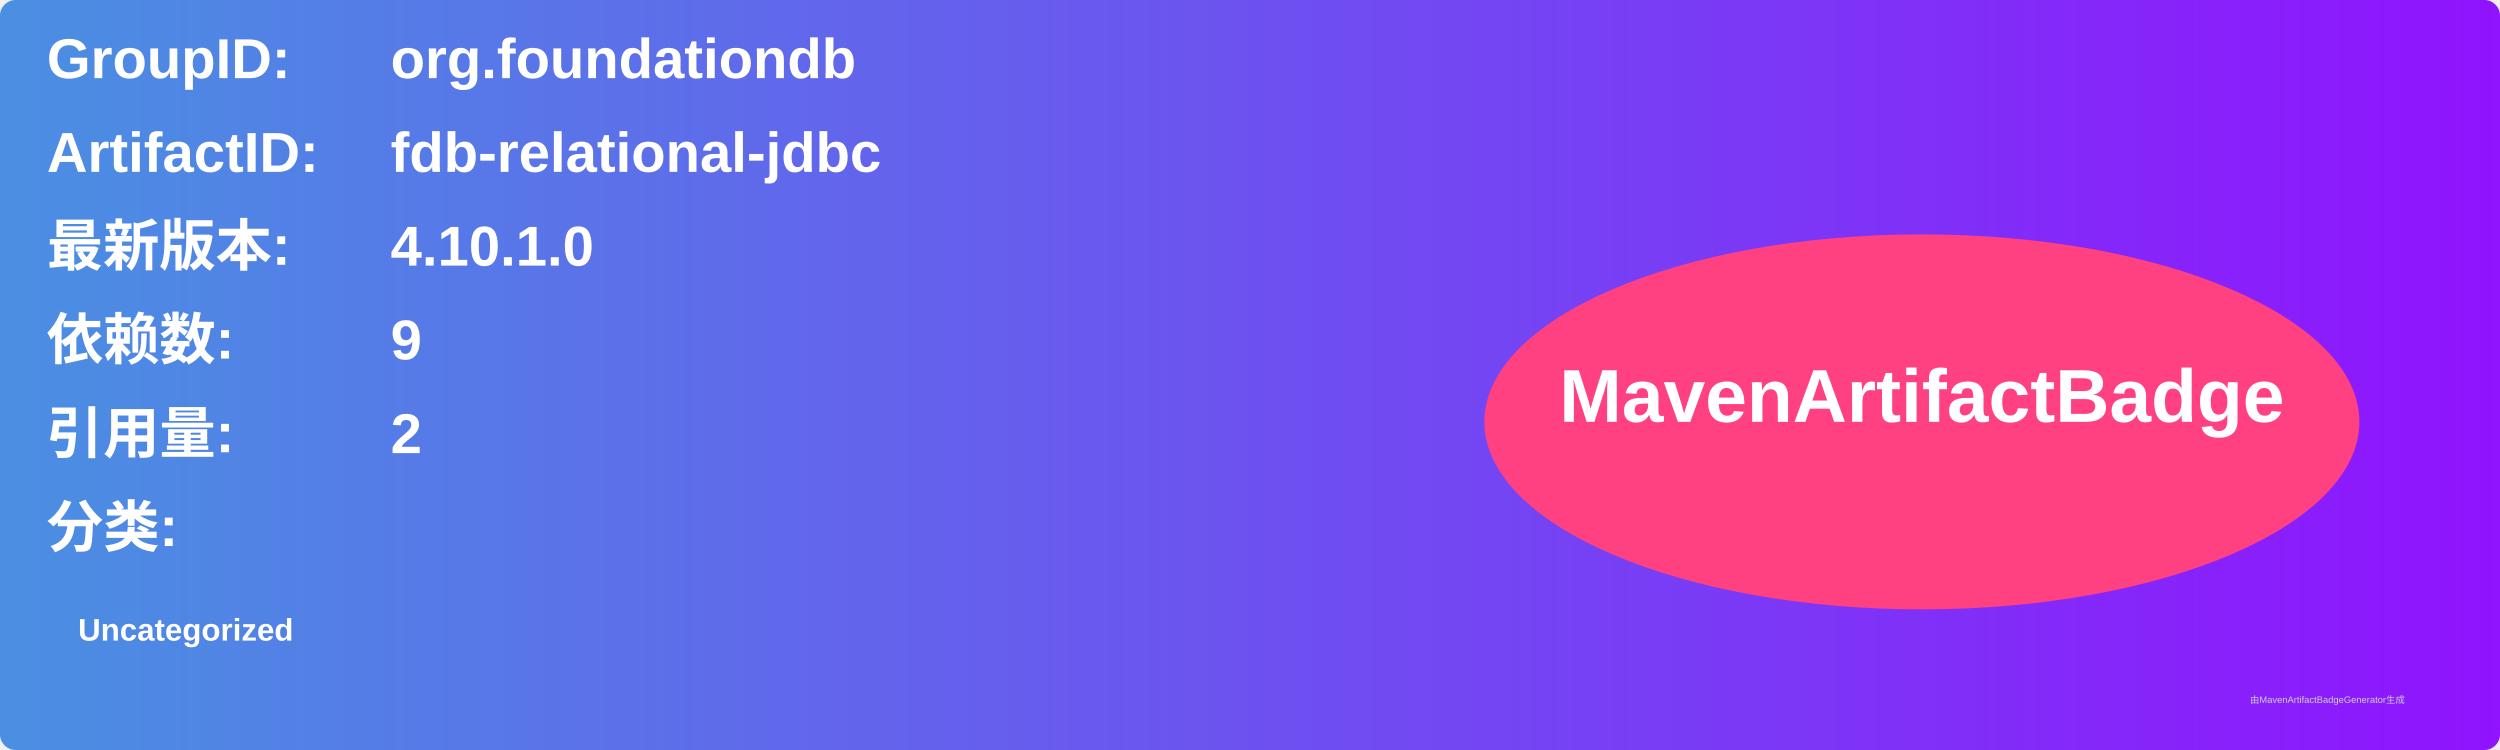
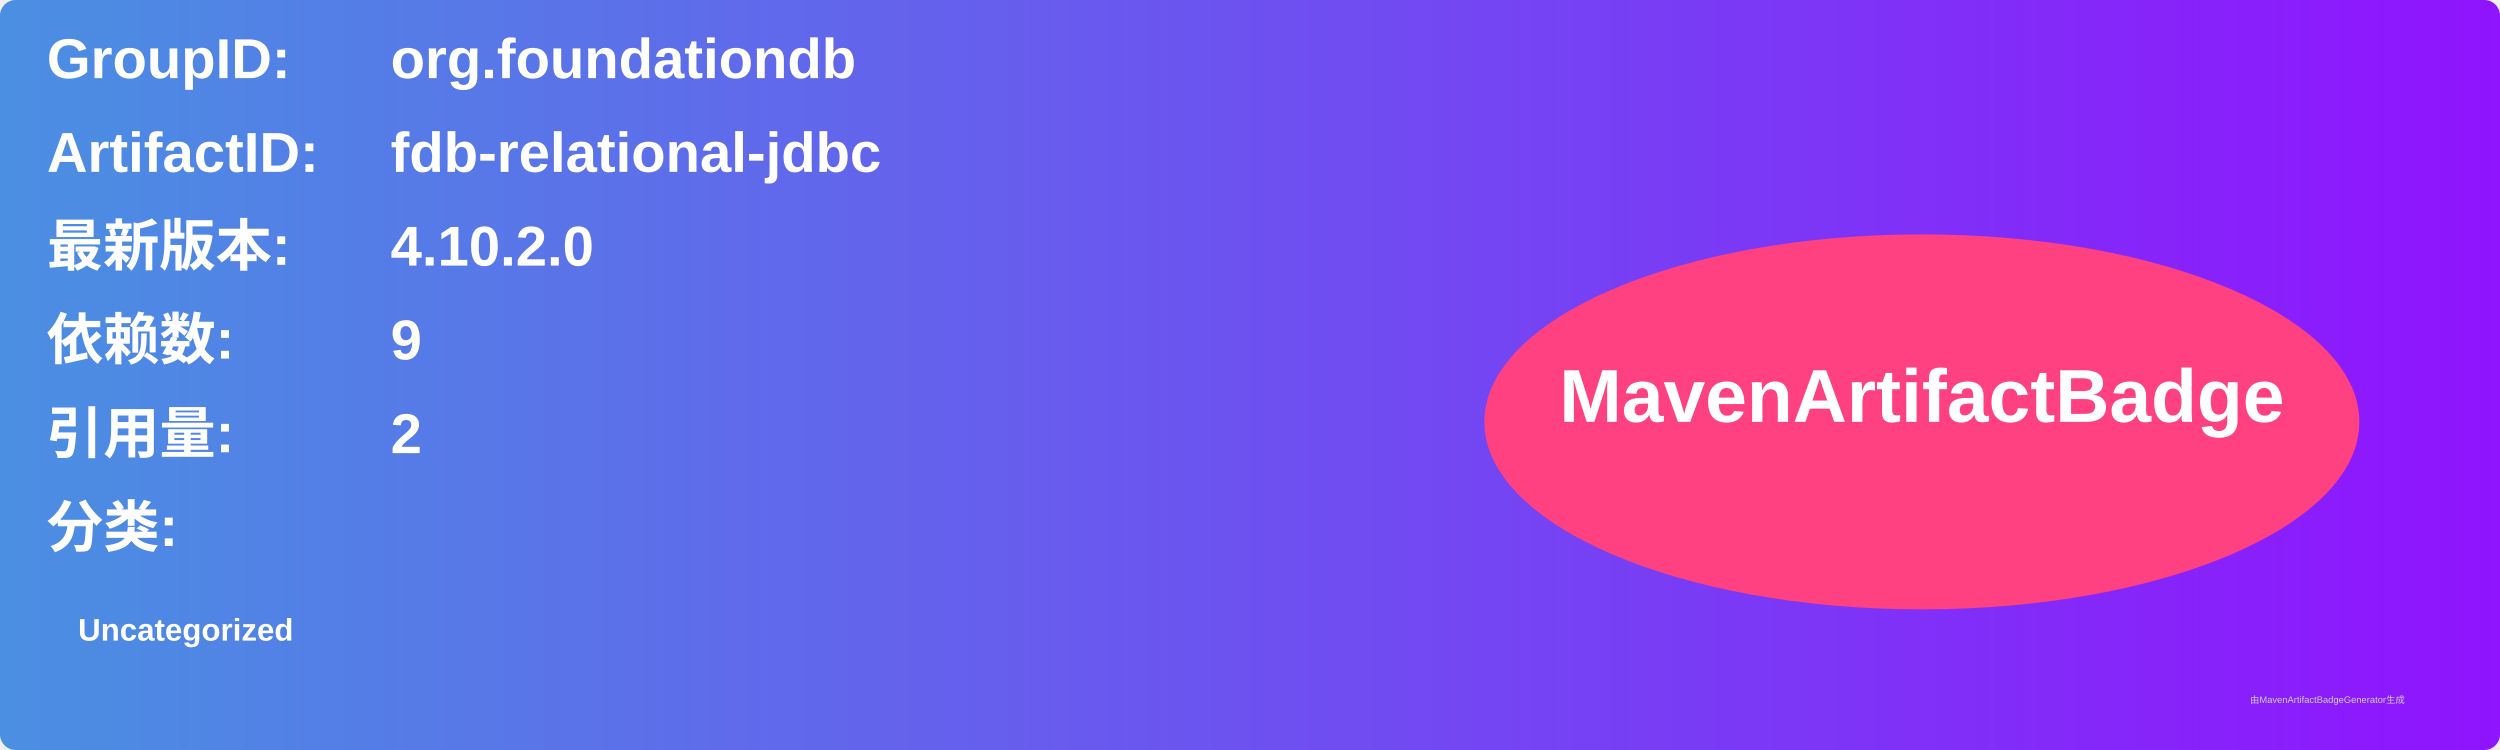
<svg xmlns="http://www.w3.org/2000/svg" width="800" height="240" viewBox="0 0 800 240">
  <linearGradient id="grad" x1="0%" y1="0%" x2="100%" y2="0%">
    <stop offset="0%" stop-color="#4a90e2" />
    <stop offset="100%" stop-color="#9013fe" />
  </linearGradient>
  <rect width="100%" height="100%" rx="5" ry="5" fill="url(#grad)" />
  <g transform="translate(15, 15)">
    <text x="0" y="10" font-family="Arial" font-size="18" fill="white" font-weight="bold" width="260">GroupID:</text>
    <text x="110" y="10" font-family="Arial" font-size="18" fill="white" font-weight="bold" width="460">org.foundationdb</text>
    <text x="0" y="40" font-family="Arial" font-size="18" fill="white" font-weight="bold" width="260">ArtifactID:</text>
    <text x="110" y="40" font-family="Arial" font-size="18" fill="white" font-weight="bold" width="460">fdb-relational-jdbc</text>
    <text x="0" y="70" font-family="Arial" font-size="18" fill="white" font-weight="bold">最新版本:</text>
    <text x="110" y="70" font-family="Arial" font-size="18" fill="white" font-weight="bold">
-       <tspan font-weight="bold">4.10.1.0</tspan>
+       <tspan font-weight="bold">4.10.2.0</tspan>
    </text>
    <text x="0" y="100" font-family="Arial" font-size="18" fill="white" font-weight="bold">依赖数: </text>
    <text x="110" y="100" font-family="Arial" font-size="18" fill="white">
      <tspan font-weight="bold">9</tspan>
    </text>
    <text x="0" y="130" font-family="Arial" font-size="18" fill="white" font-weight="bold">引用量: </text>
    <text x="110" y="130" font-family="Arial" font-size="18" fill="white">
      <tspan font-weight="bold">2</tspan>
    </text>
    <text x="0" y="160" font-family="Arial" font-size="18" fill="white" font-weight="bold">分类:</text>
    <text x="10" y="190" font-family="Arial" font-size="10" fill="white">
      <tspan font-weight="bold">Uncategorized</tspan>
    </text>
    <ellipse cx="600" cy="120" rx="140" ry="60" fill="#ff4081" />
    <text x="600" y="120" text-anchor="middle" font-family="Arial" font-size="24" fill="white" font-weight="bold">MavenArtifactBadge</text>
  </g>
  <text x="720" y="225" font-family="Arial" font-size="3" fill="#d0d0d0">由MavenArtifactBadgeGenerator生成</text>
</svg>
